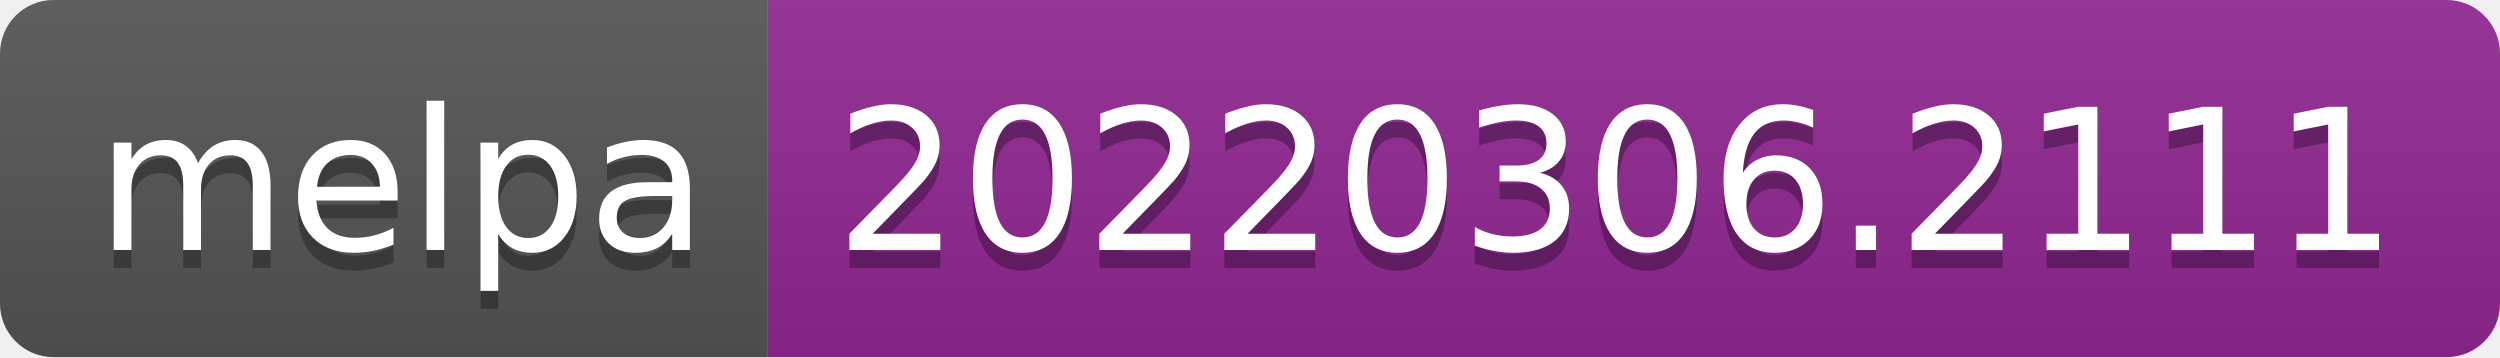
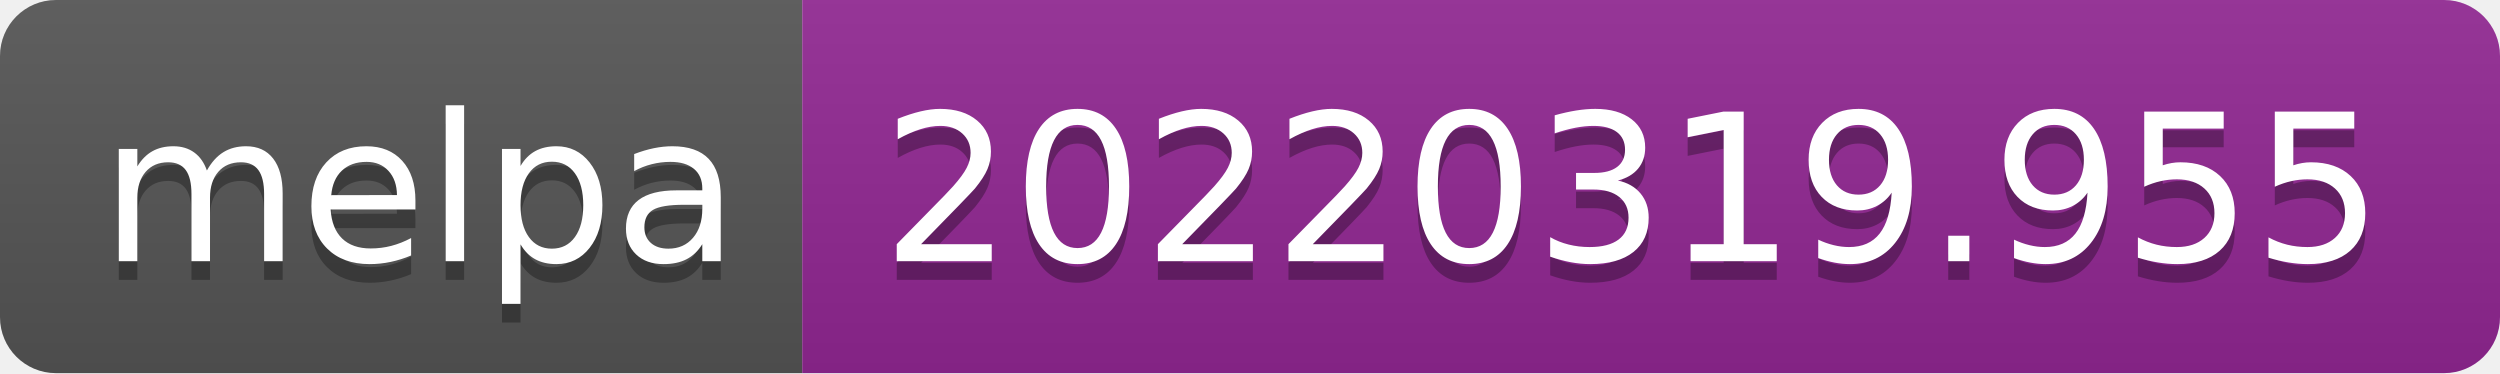
- <svg xmlns="http://www.w3.org/2000/svg" width="140" height="20" role="img" aria-label="melpa: 20220306.2111">
+ <svg xmlns="http://www.w3.org/2000/svg" width="134" height="20" role="img" aria-label="melpa: 20220319.955">
  <linearGradient id="s" x2="0" y2="100%">
    <stop offset="0" stop-color="#bbb" stop-opacity=".1" />
    <stop offset="1" stop-opacity=".1" />
  </linearGradient>
  <clipPath id="r">
-     <rect width="140" height="20" rx="3" fill="#fff" />
+     <rect width="134" height="20" rx="3" fill="#fff" />
  </clipPath>
  <g clip-path="url(#r)">
    <rect width="43" height="20" fill="#555" />
-     <rect x="43" width="97" height="20" fill="#922793" />
-     <rect width="140" height="20" fill="url(#s)" />
+     <rect x="43" width="91" height="20" fill="#922793" />
+     <rect width="134" height="20" fill="url(#s)" />
  </g>
  <g fill="#fff" text-anchor="middle" font-family="Verdana,Geneva,DejaVu Sans,sans-serif" text-rendering="geometricPrecision" font-size="110">
    <text aria-hidden="true" x="225" y="150" fill="#010101" fill-opacity=".3" transform="scale(.1)" textLength="330">melpa</text>
    <text x="225" y="140" transform="scale(.1)" fill="#fff" textLength="330">melpa</text>
-     <text aria-hidden="true" x="905" y="150" fill="#010101" fill-opacity=".3" transform="scale(.1)" textLength="870">20220306.2111</text>
-     <text x="905" y="140" transform="scale(.1)" fill="#fff" textLength="870">20220306.2111</text>
+     <text aria-hidden="true" x="875" y="150" fill="#010101" fill-opacity=".3" transform="scale(.1)" textLength="810">20220319.955</text>
+     <text x="875" y="140" transform="scale(.1)" fill="#fff" textLength="810">20220319.955</text>
  </g>
</svg>
